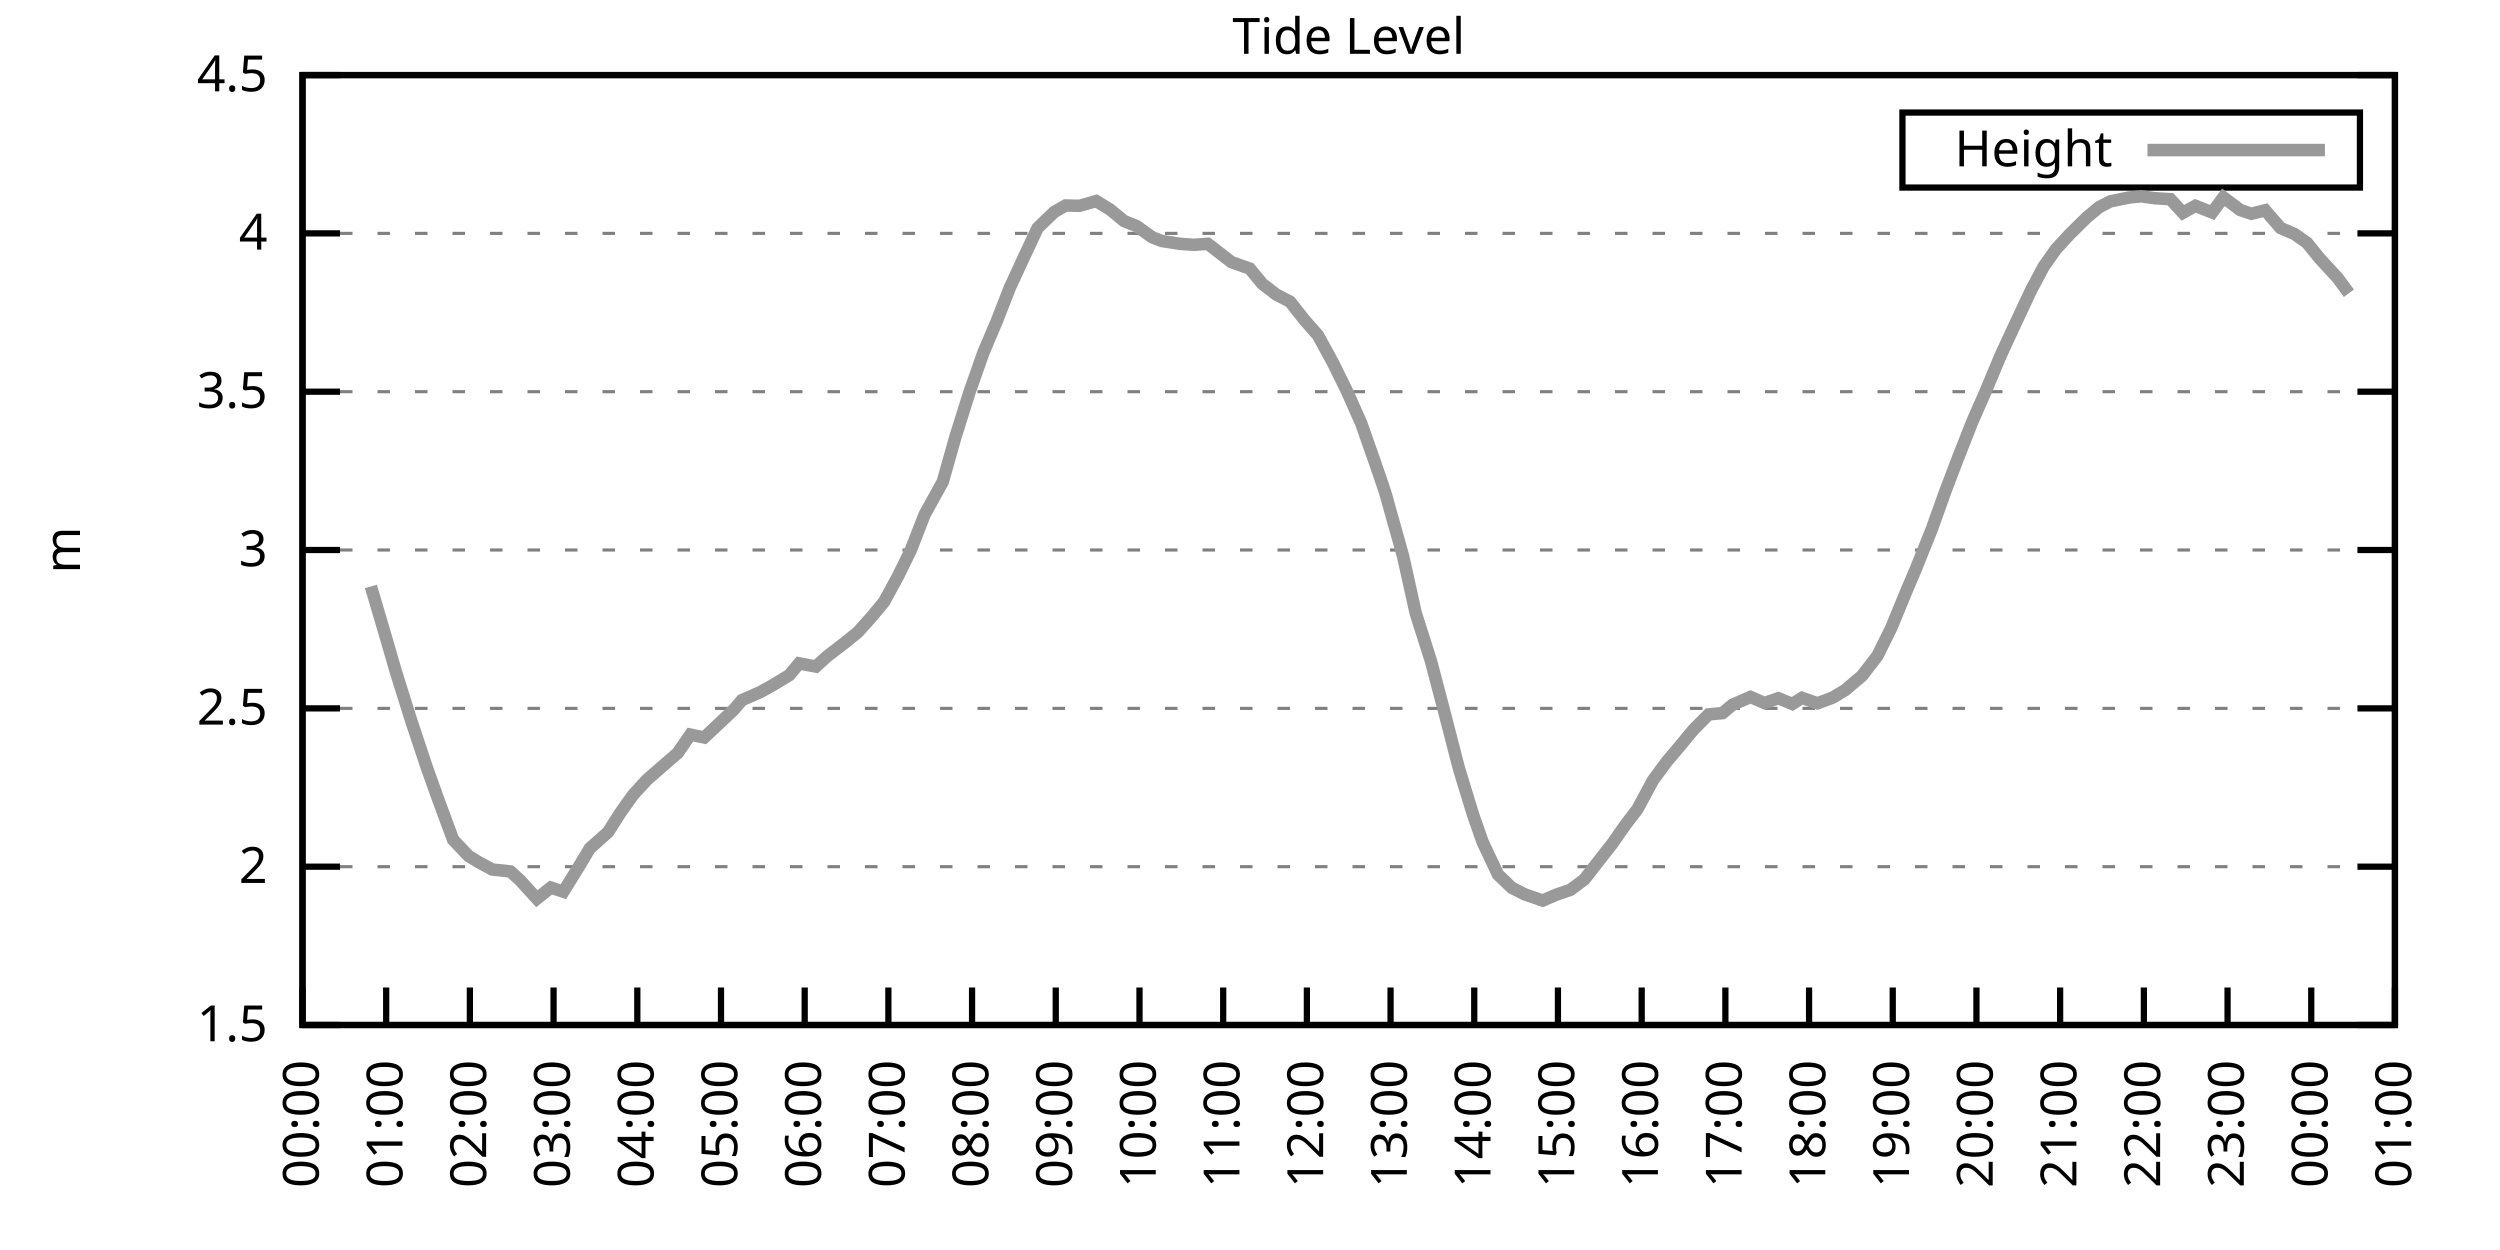
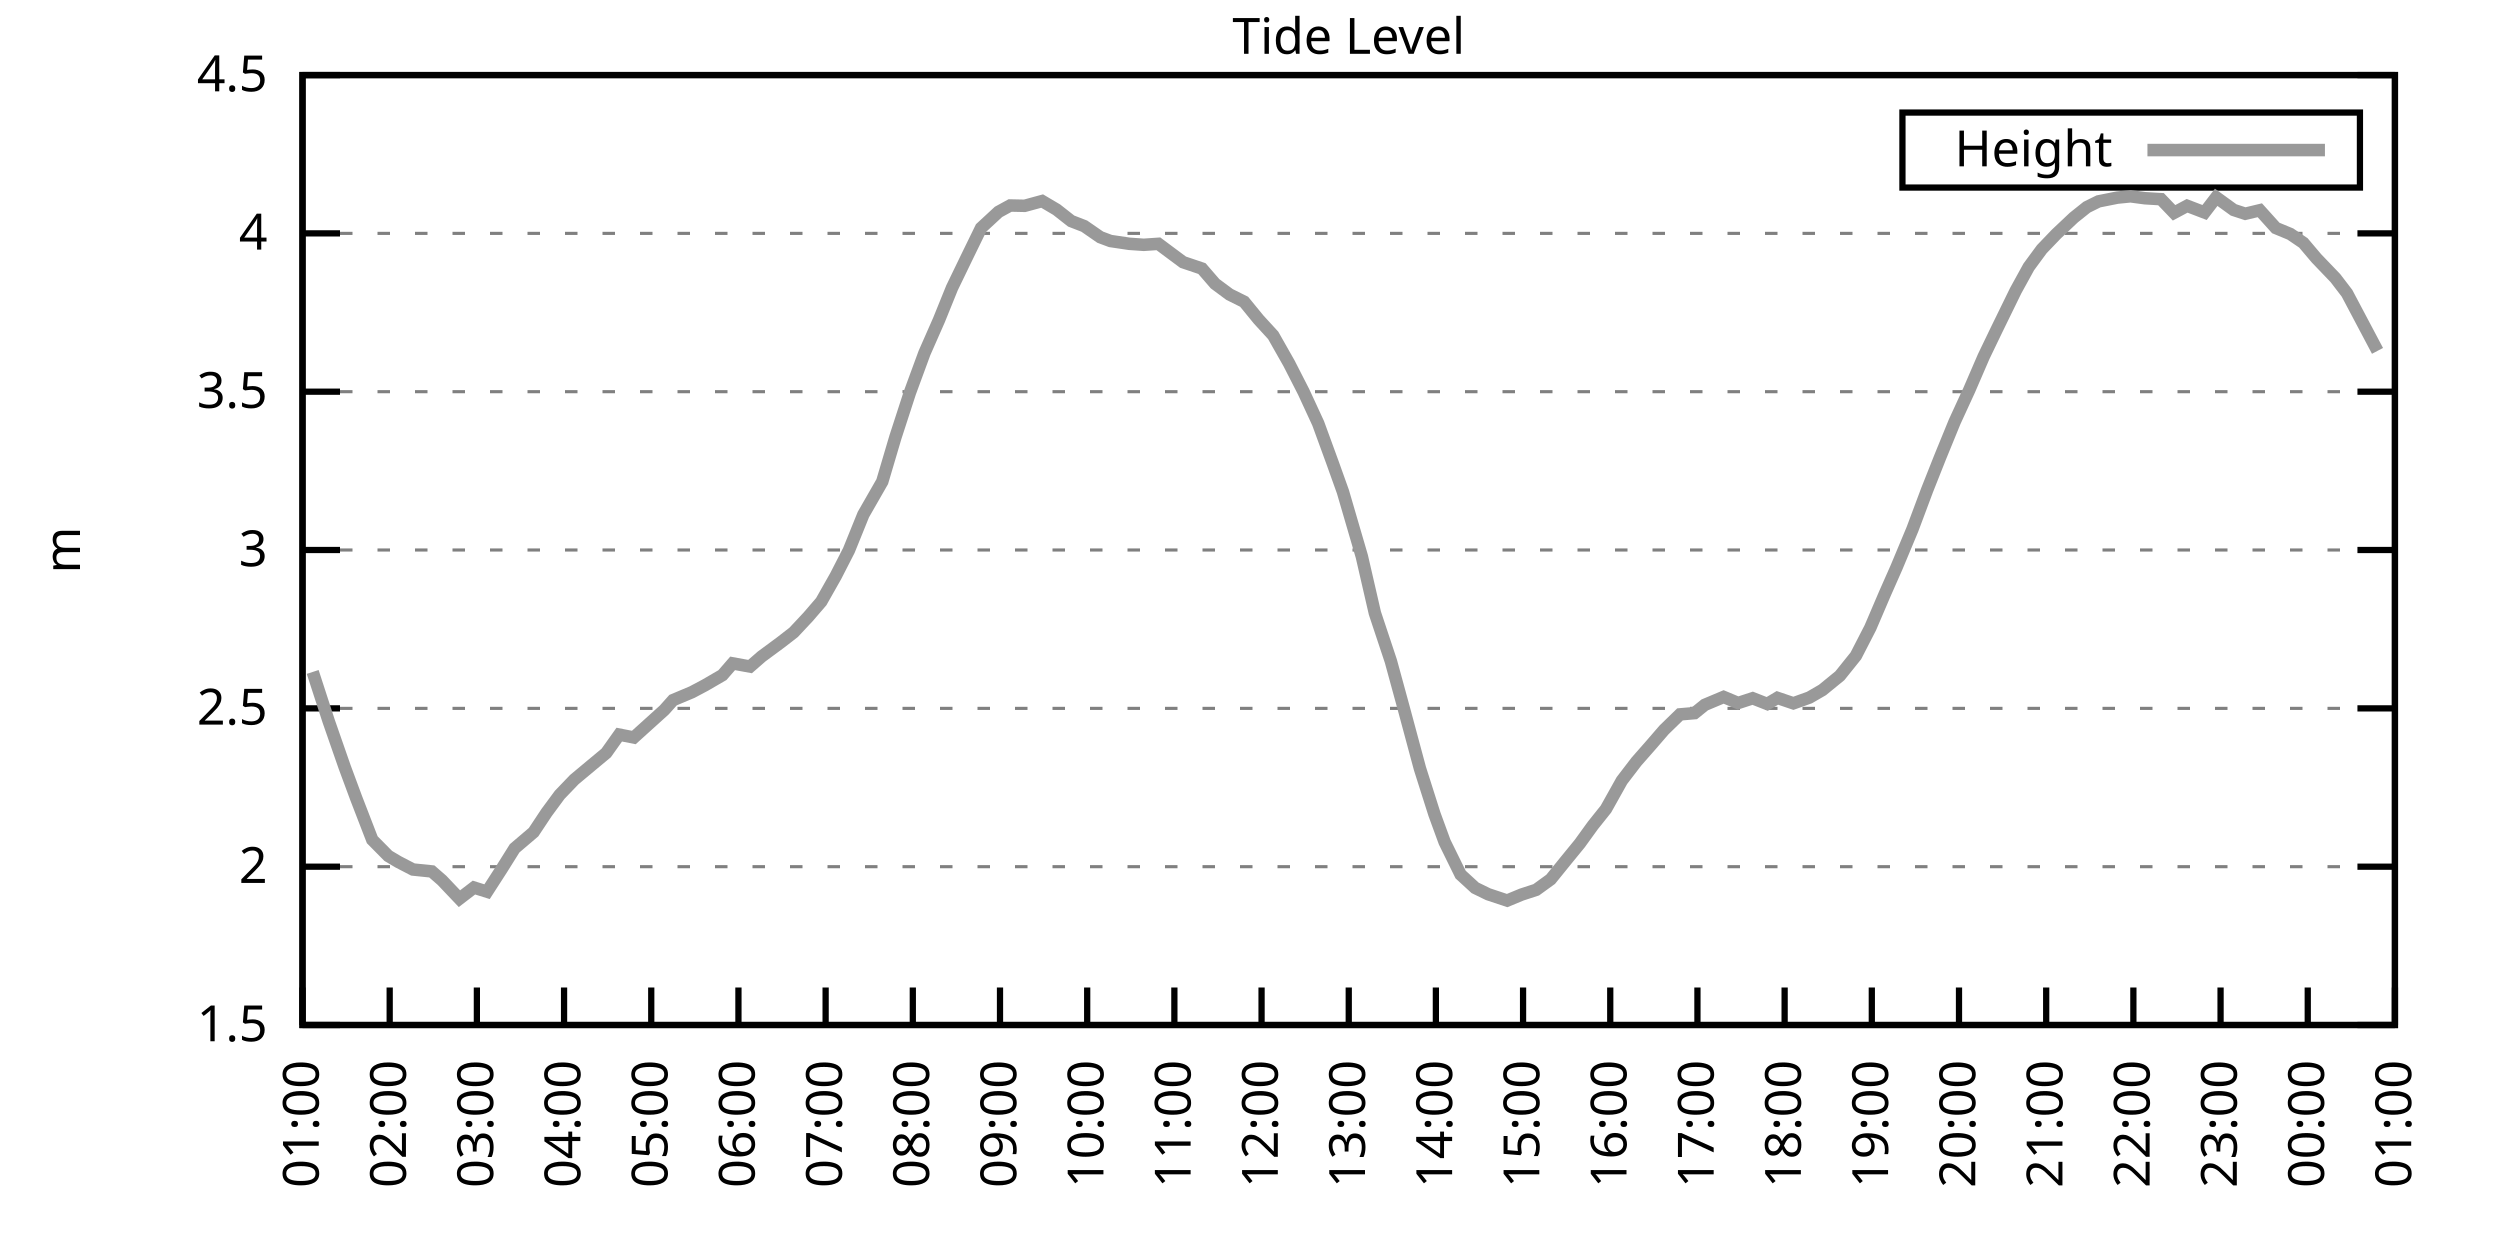
<svg xmlns="http://www.w3.org/2000/svg" xmlns:xlink="http://www.w3.org/1999/xlink" width="400" height="200" viewBox="0 0 400 200">
  <g id="gnuplot_canvas">
    <rect x="0" y="0" width="400" height="200" fill="none" />
    <defs>
      <circle id="gpDot" r="0.5" stroke-width="0.5" stroke="currentColor" />
      <path id="gpPt0" stroke-width="0.333" stroke="currentColor" d="M-1,0 h2 M0,-1 v2" />
      <path id="gpPt1" stroke-width="0.333" stroke="currentColor" d="M-1,-1 L1,1 M1,-1 L-1,1" />
      <path id="gpPt2" stroke-width="0.333" stroke="currentColor" d="M-1,0 L1,0 M0,-1 L0,1 M-1,-1 L1,1 M-1,1 L1,-1" />
      <rect id="gpPt3" stroke-width="0.333" stroke="currentColor" x="-1" y="-1" width="2" height="2" />
      <rect id="gpPt4" stroke-width="0.333" stroke="currentColor" fill="currentColor" x="-1" y="-1" width="2" height="2" />
      <circle id="gpPt5" stroke-width="0.333" stroke="currentColor" cx="0" cy="0" r="1" />
      <use xlink:href="#gpPt5" id="gpPt6" fill="currentColor" stroke="none" />
      <path id="gpPt7" stroke-width="0.333" stroke="currentColor" d="M0,-1.33 L-1.33,0.67 L1.33,0.67 z" />
      <use xlink:href="#gpPt7" id="gpPt8" fill="currentColor" stroke="none" />
      <use xlink:href="#gpPt7" id="gpPt9" stroke="currentColor" transform="rotate(180)" />
      <use xlink:href="#gpPt9" id="gpPt10" fill="currentColor" stroke="none" />
      <use xlink:href="#gpPt3" id="gpPt11" stroke="currentColor" transform="rotate(45)" />
      <use xlink:href="#gpPt11" id="gpPt12" fill="currentColor" stroke="none" />
      <path id="gpPt13" stroke-width="0.333" stroke="currentColor" d="M0,1.330 L1.265,0.411 L0.782,-1.067 L-0.782,-1.076 L-1.265,0.411 z" />
      <use xlink:href="#gpPt13" id="gpPt14" fill="currentColor" stroke="none" />
      <filter id="textbox" filterUnits="objectBoundingBox" x="0" y="0" height="1" width="1">
        <feFlood flood-color="white" flood-opacity="1" result="bgnd" />
        <feComposite in="SourceGraphic" in2="bgnd" operator="atop" />
      </filter>
      <filter id="greybox" filterUnits="objectBoundingBox" x="0" y="0" height="1" width="1">
        <feFlood flood-color="lightgrey" flood-opacity="1" result="grey" />
        <feComposite in="SourceGraphic" in2="grey" operator="atop" />
      </filter>
    </defs>
    <g fill="none" color="white" stroke="currentColor" stroke-width="1.00" stroke-linecap="butt" stroke-linejoin="miter">
</g>
    <g fill="none" color="black" stroke="currentColor" stroke-width="1.00" stroke-linecap="butt" stroke-linejoin="miter">
      <g stroke="none" shape-rendering="crispEdges">
        <polygon fill="rgb(255, 255, 255)" points="48.40,164.00 383.18,164.00 383.18,12.02 48.40,12.02 " />
      </g>
    </g>
    <g fill="none" color="black" stroke="currentColor" stroke-width="1.00" stroke-linecap="butt" stroke-linejoin="miter">
</g>
    <g fill="none" color="black" stroke="black" stroke-width="0.50" stroke-linecap="butt" stroke-linejoin="miter">
</g>
    <g fill="none" color="gray" stroke="currentColor" stroke-width="0.50" stroke-linecap="butt" stroke-linejoin="miter">
      <path stroke="gray" stroke-dasharray="2,4" class="gridline" d="M48.40,164.00 L383.19,164.00  " />
    </g>
    <g fill="none" color="gray" stroke="gray" stroke-width="1.00" stroke-linecap="butt" stroke-linejoin="miter">
</g>
    <g fill="none" color="black" stroke="currentColor" stroke-width="1.00" stroke-linecap="butt" stroke-linejoin="miter">
      <path stroke="black" d="M48.40,164.00 L54.40,164.00 M383.19,164.00 L377.19,164.00  " />
      <g transform="translate(42.80,166.60)" stroke="none" fill="black" font-family="Sans" font-size="8.00" text-anchor="end">
        <text>
          <tspan font-family="Sans"> 1.5</tspan>
        </text>
      </g>
    </g>
    <g fill="none" color="black" stroke="currentColor" stroke-width="1.00" stroke-linecap="butt" stroke-linejoin="miter">
</g>
    <g fill="none" color="black" stroke="black" stroke-width="0.50" stroke-linecap="butt" stroke-linejoin="miter">
</g>
    <g fill="none" color="gray" stroke="currentColor" stroke-width="0.50" stroke-linecap="butt" stroke-linejoin="miter">
      <path stroke="gray" stroke-dasharray="2,4" class="gridline" d="M48.40,138.67 L383.19,138.67  " />
    </g>
    <g fill="none" color="gray" stroke="gray" stroke-width="1.00" stroke-linecap="butt" stroke-linejoin="miter">
</g>
    <g fill="none" color="black" stroke="currentColor" stroke-width="1.00" stroke-linecap="butt" stroke-linejoin="miter">
      <path stroke="black" d="M48.40,138.67 L54.40,138.67 M383.19,138.67 L377.19,138.67  " />
      <g transform="translate(42.80,141.27)" stroke="none" fill="black" font-family="Sans" font-size="8.00" text-anchor="end">
        <text>
          <tspan font-family="Sans"> 2</tspan>
        </text>
      </g>
    </g>
    <g fill="none" color="black" stroke="currentColor" stroke-width="1.00" stroke-linecap="butt" stroke-linejoin="miter">
</g>
    <g fill="none" color="black" stroke="black" stroke-width="0.50" stroke-linecap="butt" stroke-linejoin="miter">
</g>
    <g fill="none" color="gray" stroke="currentColor" stroke-width="0.50" stroke-linecap="butt" stroke-linejoin="miter">
      <path stroke="gray" stroke-dasharray="2,4" class="gridline" d="M48.40,113.34 L383.19,113.34  " />
    </g>
    <g fill="none" color="gray" stroke="gray" stroke-width="1.00" stroke-linecap="butt" stroke-linejoin="miter">
</g>
    <g fill="none" color="black" stroke="currentColor" stroke-width="1.00" stroke-linecap="butt" stroke-linejoin="miter">
      <path stroke="black" d="M48.40,113.34 L54.40,113.34 M383.19,113.34 L377.19,113.34  " />
      <g transform="translate(42.80,115.94)" stroke="none" fill="black" font-family="Sans" font-size="8.00" text-anchor="end">
        <text>
          <tspan font-family="Sans"> 2.5</tspan>
        </text>
      </g>
    </g>
    <g fill="none" color="black" stroke="currentColor" stroke-width="1.00" stroke-linecap="butt" stroke-linejoin="miter">
</g>
    <g fill="none" color="black" stroke="black" stroke-width="0.50" stroke-linecap="butt" stroke-linejoin="miter">
</g>
    <g fill="none" color="gray" stroke="currentColor" stroke-width="0.50" stroke-linecap="butt" stroke-linejoin="miter">
      <path stroke="gray" stroke-dasharray="2,4" class="gridline" d="M48.40,88.00 L383.19,88.00  " />
    </g>
    <g fill="none" color="gray" stroke="gray" stroke-width="1.00" stroke-linecap="butt" stroke-linejoin="miter">
</g>
    <g fill="none" color="black" stroke="currentColor" stroke-width="1.00" stroke-linecap="butt" stroke-linejoin="miter">
      <path stroke="black" d="M48.40,88.00 L54.40,88.00 M383.19,88.00 L377.19,88.00  " />
      <g transform="translate(42.80,90.60)" stroke="none" fill="black" font-family="Sans" font-size="8.00" text-anchor="end">
        <text>
          <tspan font-family="Sans"> 3</tspan>
        </text>
      </g>
    </g>
    <g fill="none" color="black" stroke="currentColor" stroke-width="1.00" stroke-linecap="butt" stroke-linejoin="miter">
</g>
    <g fill="none" color="black" stroke="black" stroke-width="0.50" stroke-linecap="butt" stroke-linejoin="miter">
</g>
    <g fill="none" color="gray" stroke="currentColor" stroke-width="0.50" stroke-linecap="butt" stroke-linejoin="miter">
      <path stroke="gray" stroke-dasharray="2,4" class="gridline" d="M48.40,62.67 L383.19,62.67  " />
    </g>
    <g fill="none" color="gray" stroke="gray" stroke-width="1.00" stroke-linecap="butt" stroke-linejoin="miter">
</g>
    <g fill="none" color="black" stroke="currentColor" stroke-width="1.00" stroke-linecap="butt" stroke-linejoin="miter">
      <path stroke="black" d="M48.40,62.67 L54.40,62.67 M383.19,62.67 L377.19,62.67  " />
      <g transform="translate(42.80,65.27)" stroke="none" fill="black" font-family="Sans" font-size="8.00" text-anchor="end">
        <text>
          <tspan font-family="Sans"> 3.5</tspan>
        </text>
      </g>
    </g>
    <g fill="none" color="black" stroke="currentColor" stroke-width="1.00" stroke-linecap="butt" stroke-linejoin="miter">
</g>
    <g fill="none" color="black" stroke="black" stroke-width="0.50" stroke-linecap="butt" stroke-linejoin="miter">
</g>
    <g fill="none" color="gray" stroke="currentColor" stroke-width="0.50" stroke-linecap="butt" stroke-linejoin="miter">
      <path stroke="gray" stroke-dasharray="2,4" class="gridline" d="M48.40,37.34 L383.19,37.34  " />
    </g>
    <g fill="none" color="gray" stroke="gray" stroke-width="1.00" stroke-linecap="butt" stroke-linejoin="miter">
</g>
    <g fill="none" color="black" stroke="currentColor" stroke-width="1.00" stroke-linecap="butt" stroke-linejoin="miter">
      <path stroke="black" d="M48.40,37.34 L54.40,37.34 M383.19,37.34 L377.19,37.34  " />
      <g transform="translate(42.80,39.94)" stroke="none" fill="black" font-family="Sans" font-size="8.00" text-anchor="end">
        <text>
          <tspan font-family="Sans"> 4</tspan>
        </text>
      </g>
    </g>
    <g fill="none" color="black" stroke="currentColor" stroke-width="1.00" stroke-linecap="butt" stroke-linejoin="miter">
</g>
    <g fill="none" color="black" stroke="black" stroke-width="0.50" stroke-linecap="butt" stroke-linejoin="miter">
</g>
    <g fill="none" color="gray" stroke="currentColor" stroke-width="0.50" stroke-linecap="butt" stroke-linejoin="miter">
      <path stroke="gray" stroke-dasharray="2,4" class="gridline" d="M48.40,12.01 L383.19,12.01  " />
    </g>
    <g fill="none" color="gray" stroke="gray" stroke-width="1.00" stroke-linecap="butt" stroke-linejoin="miter">
</g>
    <g fill="none" color="black" stroke="currentColor" stroke-width="1.00" stroke-linecap="butt" stroke-linejoin="miter">
      <path stroke="black" d="M48.40,12.01 L54.40,12.01 M383.19,12.01 L377.19,12.01  " />
      <g transform="translate(42.80,14.61)" stroke="none" fill="black" font-family="Sans" font-size="8.00" text-anchor="end">
        <text>
          <tspan font-family="Sans"> 4.5</tspan>
        </text>
      </g>
    </g>
    <g fill="none" color="black" stroke="currentColor" stroke-width="1.00" stroke-linecap="butt" stroke-linejoin="miter">
      <path stroke="black" d="M48.40,164.00 L48.40,158.00  " />
      <g transform="translate(51.00,169.60) rotate(270.00)" stroke="none" fill="black" font-family="Sans" font-size="8.00" text-anchor="end">
        <text>
-           <tspan font-family="Sans">00:00</tspan>
-         </text>
-       </g>
-     </g>
-     <g fill="none" color="black" stroke="currentColor" stroke-width="1.00" stroke-linecap="butt" stroke-linejoin="miter">
-       <path stroke="black" d="M61.79,164.00 L61.79,158.00  " />
-       <g transform="translate(64.39,169.60) rotate(270.00)" stroke="none" fill="black" font-family="Sans" font-size="8.00" text-anchor="end">
-         <text>
          <tspan font-family="Sans">01:00</tspan>
        </text>
      </g>
    </g>
    <g fill="none" color="black" stroke="currentColor" stroke-width="1.00" stroke-linecap="butt" stroke-linejoin="miter">
-       <path stroke="black" d="M75.18,164.00 L75.18,158.00  " />
-       <g transform="translate(77.78,169.60) rotate(270.00)" stroke="none" fill="black" font-family="Sans" font-size="8.00" text-anchor="end">
+       <path stroke="black" d="M62.35,164.00 L62.35,158.00  " />
+       <g transform="translate(64.95,169.60) rotate(270.00)" stroke="none" fill="black" font-family="Sans" font-size="8.00" text-anchor="end">
        <text>
          <tspan font-family="Sans">02:00</tspan>
        </text>
      </g>
    </g>
    <g fill="none" color="black" stroke="currentColor" stroke-width="1.00" stroke-linecap="butt" stroke-linejoin="miter">
-       <path stroke="black" d="M88.57,164.00 L88.57,158.00  " />
-       <g transform="translate(91.17,169.60) rotate(270.00)" stroke="none" fill="black" font-family="Sans" font-size="8.00" text-anchor="end">
+       <path stroke="black" d="M76.30,164.00 L76.30,158.00  " />
+       <g transform="translate(78.90,169.60) rotate(270.00)" stroke="none" fill="black" font-family="Sans" font-size="8.00" text-anchor="end">
        <text>
          <tspan font-family="Sans">03:00</tspan>
        </text>
      </g>
    </g>
    <g fill="none" color="black" stroke="currentColor" stroke-width="1.00" stroke-linecap="butt" stroke-linejoin="miter">
-       <path stroke="black" d="M101.97,164.00 L101.97,158.00  " />
-       <g transform="translate(104.57,169.60) rotate(270.00)" stroke="none" fill="black" font-family="Sans" font-size="8.00" text-anchor="end">
+       <path stroke="black" d="M90.25,164.00 L90.25,158.00  " />
+       <g transform="translate(92.85,169.60) rotate(270.00)" stroke="none" fill="black" font-family="Sans" font-size="8.00" text-anchor="end">
        <text>
          <tspan font-family="Sans">04:00</tspan>
        </text>
      </g>
    </g>
    <g fill="none" color="black" stroke="currentColor" stroke-width="1.00" stroke-linecap="butt" stroke-linejoin="miter">
-       <path stroke="black" d="M115.36,164.00 L115.36,158.00  " />
-       <g transform="translate(117.96,169.60) rotate(270.00)" stroke="none" fill="black" font-family="Sans" font-size="8.00" text-anchor="end">
+       <path stroke="black" d="M104.20,164.00 L104.20,158.00  " />
+       <g transform="translate(106.80,169.60) rotate(270.00)" stroke="none" fill="black" font-family="Sans" font-size="8.00" text-anchor="end">
        <text>
          <tspan font-family="Sans">05:00</tspan>
        </text>
      </g>
    </g>
    <g fill="none" color="black" stroke="currentColor" stroke-width="1.00" stroke-linecap="butt" stroke-linejoin="miter">
-       <path stroke="black" d="M128.75,164.00 L128.75,158.00  " />
-       <g transform="translate(131.35,169.60) rotate(270.00)" stroke="none" fill="black" font-family="Sans" font-size="8.00" text-anchor="end">
+       <path stroke="black" d="M118.15,164.00 L118.15,158.00  " />
+       <g transform="translate(120.75,169.60) rotate(270.00)" stroke="none" fill="black" font-family="Sans" font-size="8.00" text-anchor="end">
        <text>
          <tspan font-family="Sans">06:00</tspan>
        </text>
      </g>
    </g>
    <g fill="none" color="black" stroke="currentColor" stroke-width="1.00" stroke-linecap="butt" stroke-linejoin="miter">
-       <path stroke="black" d="M142.14,164.00 L142.14,158.00  " />
-       <g transform="translate(144.74,169.60) rotate(270.00)" stroke="none" fill="black" font-family="Sans" font-size="8.00" text-anchor="end">
+       <path stroke="black" d="M132.10,164.00 L132.10,158.00  " />
+       <g transform="translate(134.70,169.60) rotate(270.00)" stroke="none" fill="black" font-family="Sans" font-size="8.00" text-anchor="end">
        <text>
          <tspan font-family="Sans">07:00</tspan>
        </text>
      </g>
    </g>
    <g fill="none" color="black" stroke="currentColor" stroke-width="1.00" stroke-linecap="butt" stroke-linejoin="miter">
-       <path stroke="black" d="M155.53,164.00 L155.53,158.00  " />
-       <g transform="translate(158.13,169.60) rotate(270.00)" stroke="none" fill="black" font-family="Sans" font-size="8.00" text-anchor="end">
+       <path stroke="black" d="M146.05,164.00 L146.05,158.00  " />
+       <g transform="translate(148.65,169.60) rotate(270.00)" stroke="none" fill="black" font-family="Sans" font-size="8.00" text-anchor="end">
        <text>
          <tspan font-family="Sans">08:00</tspan>
        </text>
      </g>
    </g>
    <g fill="none" color="black" stroke="currentColor" stroke-width="1.00" stroke-linecap="butt" stroke-linejoin="miter">
-       <path stroke="black" d="M168.92,164.00 L168.92,158.00  " />
-       <g transform="translate(171.52,169.60) rotate(270.00)" stroke="none" fill="black" font-family="Sans" font-size="8.00" text-anchor="end">
+       <path stroke="black" d="M160.00,164.00 L160.00,158.00  " />
+       <g transform="translate(162.60,169.60) rotate(270.00)" stroke="none" fill="black" font-family="Sans" font-size="8.00" text-anchor="end">
        <text>
          <tspan font-family="Sans">09:00</tspan>
        </text>
      </g>
    </g>
    <g fill="none" color="black" stroke="currentColor" stroke-width="1.00" stroke-linecap="butt" stroke-linejoin="miter">
-       <path stroke="black" d="M182.32,164.00 L182.32,158.00  " />
-       <g transform="translate(184.92,169.60) rotate(270.00)" stroke="none" fill="black" font-family="Sans" font-size="8.00" text-anchor="end">
+       <path stroke="black" d="M173.95,164.00 L173.95,158.00  " />
+       <g transform="translate(176.55,169.60) rotate(270.00)" stroke="none" fill="black" font-family="Sans" font-size="8.00" text-anchor="end">
        <text>
          <tspan font-family="Sans">10:00</tspan>
        </text>
      </g>
    </g>
    <g fill="none" color="black" stroke="currentColor" stroke-width="1.00" stroke-linecap="butt" stroke-linejoin="miter">
-       <path stroke="black" d="M195.71,164.00 L195.71,158.00  " />
-       <g transform="translate(198.31,169.60) rotate(270.00)" stroke="none" fill="black" font-family="Sans" font-size="8.00" text-anchor="end">
+       <path stroke="black" d="M187.90,164.00 L187.90,158.00  " />
+       <g transform="translate(190.50,169.60) rotate(270.00)" stroke="none" fill="black" font-family="Sans" font-size="8.00" text-anchor="end">
        <text>
          <tspan font-family="Sans">11:00</tspan>
        </text>
      </g>
    </g>
    <g fill="none" color="black" stroke="currentColor" stroke-width="1.00" stroke-linecap="butt" stroke-linejoin="miter">
-       <path stroke="black" d="M209.10,164.00 L209.10,158.00  " />
-       <g transform="translate(211.70,169.60) rotate(270.00)" stroke="none" fill="black" font-family="Sans" font-size="8.00" text-anchor="end">
+       <path stroke="black" d="M201.85,164.00 L201.85,158.00  " />
+       <g transform="translate(204.45,169.60) rotate(270.00)" stroke="none" fill="black" font-family="Sans" font-size="8.00" text-anchor="end">
        <text>
          <tspan font-family="Sans">12:00</tspan>
        </text>
      </g>
    </g>
    <g fill="none" color="black" stroke="currentColor" stroke-width="1.00" stroke-linecap="butt" stroke-linejoin="miter">
-       <path stroke="black" d="M222.49,164.00 L222.49,158.00  " />
-       <g transform="translate(225.09,169.60) rotate(270.00)" stroke="none" fill="black" font-family="Sans" font-size="8.00" text-anchor="end">
+       <path stroke="black" d="M215.80,164.00 L215.80,158.00  " />
+       <g transform="translate(218.40,169.60) rotate(270.00)" stroke="none" fill="black" font-family="Sans" font-size="8.00" text-anchor="end">
        <text>
          <tspan font-family="Sans">13:00</tspan>
        </text>
      </g>
    </g>
    <g fill="none" color="black" stroke="currentColor" stroke-width="1.00" stroke-linecap="butt" stroke-linejoin="miter">
-       <path stroke="black" d="M235.88,164.00 L235.88,158.00  " />
-       <g transform="translate(238.48,169.60) rotate(270.00)" stroke="none" fill="black" font-family="Sans" font-size="8.00" text-anchor="end">
+       <path stroke="black" d="M229.74,164.00 L229.74,158.00  " />
+       <g transform="translate(232.34,169.60) rotate(270.00)" stroke="none" fill="black" font-family="Sans" font-size="8.00" text-anchor="end">
        <text>
          <tspan font-family="Sans">14:00</tspan>
        </text>
      </g>
    </g>
    <g fill="none" color="black" stroke="currentColor" stroke-width="1.00" stroke-linecap="butt" stroke-linejoin="miter">
-       <path stroke="black" d="M249.27,164.00 L249.27,158.00  " />
-       <g transform="translate(251.87,169.60) rotate(270.00)" stroke="none" fill="black" font-family="Sans" font-size="8.00" text-anchor="end">
+       <path stroke="black" d="M243.69,164.00 L243.69,158.00  " />
+       <g transform="translate(246.29,169.60) rotate(270.00)" stroke="none" fill="black" font-family="Sans" font-size="8.00" text-anchor="end">
        <text>
          <tspan font-family="Sans">15:00</tspan>
        </text>
      </g>
    </g>
    <g fill="none" color="black" stroke="currentColor" stroke-width="1.00" stroke-linecap="butt" stroke-linejoin="miter">
-       <path stroke="black" d="M262.67,164.00 L262.67,158.00  " />
-       <g transform="translate(265.27,169.60) rotate(270.00)" stroke="none" fill="black" font-family="Sans" font-size="8.00" text-anchor="end">
+       <path stroke="black" d="M257.64,164.00 L257.64,158.00  " />
+       <g transform="translate(260.24,169.60) rotate(270.00)" stroke="none" fill="black" font-family="Sans" font-size="8.00" text-anchor="end">
        <text>
          <tspan font-family="Sans">16:00</tspan>
        </text>
      </g>
    </g>
    <g fill="none" color="black" stroke="currentColor" stroke-width="1.00" stroke-linecap="butt" stroke-linejoin="miter">
-       <path stroke="black" d="M276.06,164.00 L276.06,158.00  " />
-       <g transform="translate(278.66,169.60) rotate(270.00)" stroke="none" fill="black" font-family="Sans" font-size="8.00" text-anchor="end">
+       <path stroke="black" d="M271.59,164.00 L271.59,158.00  " />
+       <g transform="translate(274.19,169.60) rotate(270.00)" stroke="none" fill="black" font-family="Sans" font-size="8.00" text-anchor="end">
        <text>
          <tspan font-family="Sans">17:00</tspan>
        </text>
      </g>
    </g>
    <g fill="none" color="black" stroke="currentColor" stroke-width="1.00" stroke-linecap="butt" stroke-linejoin="miter">
-       <path stroke="black" d="M289.45,164.00 L289.45,158.00  " />
-       <g transform="translate(292.05,169.60) rotate(270.00)" stroke="none" fill="black" font-family="Sans" font-size="8.00" text-anchor="end">
+       <path stroke="black" d="M285.54,164.00 L285.54,158.00  " />
+       <g transform="translate(288.14,169.60) rotate(270.00)" stroke="none" fill="black" font-family="Sans" font-size="8.00" text-anchor="end">
        <text>
          <tspan font-family="Sans">18:00</tspan>
        </text>
      </g>
    </g>
    <g fill="none" color="black" stroke="currentColor" stroke-width="1.00" stroke-linecap="butt" stroke-linejoin="miter">
-       <path stroke="black" d="M302.84,164.00 L302.84,158.00  " />
-       <g transform="translate(305.44,169.60) rotate(270.00)" stroke="none" fill="black" font-family="Sans" font-size="8.00" text-anchor="end">
+       <path stroke="black" d="M299.49,164.00 L299.49,158.00  " />
+       <g transform="translate(302.09,169.60) rotate(270.00)" stroke="none" fill="black" font-family="Sans" font-size="8.00" text-anchor="end">
        <text>
          <tspan font-family="Sans">19:00</tspan>
        </text>
      </g>
    </g>
    <g fill="none" color="black" stroke="currentColor" stroke-width="1.00" stroke-linecap="butt" stroke-linejoin="miter">
-       <path stroke="black" d="M316.23,164.00 L316.23,158.00  " />
-       <g transform="translate(318.83,169.60) rotate(270.00)" stroke="none" fill="black" font-family="Sans" font-size="8.00" text-anchor="end">
+       <path stroke="black" d="M313.44,164.00 L313.44,158.00  " />
+       <g transform="translate(316.04,169.60) rotate(270.00)" stroke="none" fill="black" font-family="Sans" font-size="8.00" text-anchor="end">
        <text>
          <tspan font-family="Sans">20:00</tspan>
        </text>
      </g>
    </g>
    <g fill="none" color="black" stroke="currentColor" stroke-width="1.00" stroke-linecap="butt" stroke-linejoin="miter">
-       <path stroke="black" d="M329.62,164.00 L329.62,158.00  " />
-       <g transform="translate(332.22,169.60) rotate(270.00)" stroke="none" fill="black" font-family="Sans" font-size="8.00" text-anchor="end">
+       <path stroke="black" d="M327.39,164.00 L327.39,158.00  " />
+       <g transform="translate(329.99,169.60) rotate(270.00)" stroke="none" fill="black" font-family="Sans" font-size="8.00" text-anchor="end">
        <text>
          <tspan font-family="Sans">21:00</tspan>
        </text>
      </g>
    </g>
    <g fill="none" color="black" stroke="currentColor" stroke-width="1.00" stroke-linecap="butt" stroke-linejoin="miter">
-       <path stroke="black" d="M343.02,164.00 L343.02,158.00  " />
-       <g transform="translate(345.62,169.60) rotate(270.00)" stroke="none" fill="black" font-family="Sans" font-size="8.00" text-anchor="end">
+       <path stroke="black" d="M341.34,164.00 L341.34,158.00  " />
+       <g transform="translate(343.94,169.60) rotate(270.00)" stroke="none" fill="black" font-family="Sans" font-size="8.00" text-anchor="end">
        <text>
          <tspan font-family="Sans">22:00</tspan>
        </text>
      </g>
    </g>
    <g fill="none" color="black" stroke="currentColor" stroke-width="1.00" stroke-linecap="butt" stroke-linejoin="miter">
-       <path stroke="black" d="M356.41,164.00 L356.41,158.00  " />
-       <g transform="translate(359.01,169.60) rotate(270.00)" stroke="none" fill="black" font-family="Sans" font-size="8.00" text-anchor="end">
+       <path stroke="black" d="M355.29,164.00 L355.29,158.00  " />
+       <g transform="translate(357.89,169.60) rotate(270.00)" stroke="none" fill="black" font-family="Sans" font-size="8.00" text-anchor="end">
        <text>
          <tspan font-family="Sans">23:00</tspan>
        </text>
      </g>
    </g>
    <g fill="none" color="black" stroke="currentColor" stroke-width="1.00" stroke-linecap="butt" stroke-linejoin="miter">
-       <path stroke="black" d="M369.80,164.00 L369.80,158.00  " />
-       <g transform="translate(372.40,169.60) rotate(270.00)" stroke="none" fill="black" font-family="Sans" font-size="8.00" text-anchor="end">
+       <path stroke="black" d="M369.24,164.00 L369.24,158.00  " />
+       <g transform="translate(371.84,169.60) rotate(270.00)" stroke="none" fill="black" font-family="Sans" font-size="8.00" text-anchor="end">
        <text>
          <tspan font-family="Sans">00:00</tspan>
        </text>
      </g>
    </g>
    <g fill="none" color="black" stroke="currentColor" stroke-width="1.00" stroke-linecap="butt" stroke-linejoin="miter">
      <path stroke="black" d="M383.19,164.00 L383.19,158.00  " />
      <g transform="translate(385.79,169.60) rotate(270.00)" stroke="none" fill="black" font-family="Sans" font-size="8.00" text-anchor="end">
        <text>
          <tspan font-family="Sans">01:00</tspan>
        </text>
      </g>
    </g>
    <g fill="none" color="black" stroke="currentColor" stroke-width="1.00" stroke-linecap="butt" stroke-linejoin="miter">
</g>
    <g fill="none" color="black" stroke="currentColor" stroke-width="1.00" stroke-linecap="butt" stroke-linejoin="miter">
      <path stroke="black" d="M48.40,12.01 L48.40,164.00 L383.19,164.00 L383.19,12.01 L48.40,12.01 Z  " />
    </g>
    <g fill="none" color="black" stroke="currentColor" stroke-width="1.00" stroke-linecap="butt" stroke-linejoin="miter">
</g>
    <g fill="none" color="black" stroke="currentColor" stroke-width="1.00" stroke-linecap="butt" stroke-linejoin="miter">
      <path stroke="black" d="M304.39,30.01 L304.39,18.01 L377.59,18.01 L377.59,30.01 L304.39,30.01 Z  " />
    </g>
    <g id="Tide_level_plot_1">
      <g fill="none" color="white" stroke="black" stroke-width="2.00" stroke-linecap="butt" stroke-linejoin="miter">
</g>
      <g fill="none" color="black" stroke="currentColor" stroke-width="2.00" stroke-linecap="butt" stroke-linejoin="miter">
        <g transform="translate(337.99,26.61)" stroke="none" fill="black" font-family="Sans" font-size="8.00" text-anchor="end">
          <text>
            <tspan font-family="Sans">Height</tspan>
          </text>
        </g>
      </g>
      <g fill="none" color="black" stroke="currentColor" stroke-width="2.00" stroke-linecap="butt" stroke-linejoin="miter">
-         <path stroke="rgb(153, 153, 153)" d="M343.59,24.01 L371.99,24.01 M59.34,93.83 L61.57,101.38 L63.35,107.51 L65.81,115.36 L68.26,122.71 L70.05,127.73   L72.50,134.36 L74.96,136.95 L76.52,137.91 L78.75,139.12 L81.66,139.43 L83.22,140.85 L85.90,143.79 L88.13,142.01   L90.14,142.67 L92.37,139.07 L94.38,135.73 L97.28,133.15 L99.29,130.00 L101.30,127.17 L103.53,124.74 L106.21,122.41   L108.44,120.48 L110.45,117.54 L112.68,118.00 L117.37,113.59 L118.71,112.02 L121.61,110.75 L123.62,109.64 L126.29,108.02   L127.86,106.14 L130.54,106.65 L132.32,105.03 L135.22,102.80 L137.23,101.18 L139.46,98.69 L141.47,96.26 L143.70,92.16   L145.71,88.06 L147.94,82.33 L150.85,77.06 L152.85,69.97 L155.09,62.83 L157.32,56.49 L159.55,51.22 L161.56,46.06   L163.79,41.24 L166.02,36.48 L168.70,33.90 L170.49,32.88 L172.72,32.93 L175.40,32.17 L177.63,33.54 L179.86,35.37   L181.87,36.18 L184.32,37.95 L185.89,38.56 L188.79,39.01 L191.02,39.17 L193.25,39.01 L195.48,40.74 L197.05,41.95   L199.95,42.97 L201.96,45.40 L204.19,47.12 L206.42,48.28 L208.65,51.12 L210.88,53.66 L213.34,58.16 L215.57,62.72   L217.80,67.74 L220.04,74.12 L221.60,78.68 L224.50,89.02 L226.51,98.09 L228.96,105.79 L230.97,113.44 L233.43,122.96   L235.66,130.26 L237.22,134.72 L239.68,139.93 L241.91,142.06 L243.92,143.08 L246.82,144.09 L249.05,143.13 L251.28,142.37   L253.51,140.69 L255.75,137.81 L257.98,134.97 L259.99,132.08 L262.00,129.45 L264.45,124.89 L266.68,121.85 L268.92,119.21   L270.92,116.78 L273.38,114.30 L275.61,114.10 L277.17,112.78 L280.07,111.51 L282.31,112.48 L284.54,111.72 L286.77,112.63   L288.33,111.66 L290.79,112.53 L293.24,111.61 L295.25,110.40 L297.93,108.12 L300.39,104.93 L302.62,100.42 L304.85,95.00   L306.63,90.79 L309.09,84.66 L311.32,78.43 L313.33,73.16 L315.56,67.49 L317.79,62.42 L320.03,57.05 L322.04,52.69   L324.94,46.51 L326.95,42.71 L328.95,39.87 L331.19,37.44 L333.86,34.81 L335.87,33.14 L337.66,32.22 L340.56,31.62   L342.57,31.41 L344.80,31.72 L347.26,31.87 L349.26,34.05 L351.27,32.93 L353.95,34.00 L355.74,31.57 L358.42,33.59   L360.20,34.20 L362.43,33.64 L364.89,36.48 L367.12,37.44 L369.13,38.86 L371.14,41.34 L374.04,44.49 L375.82,46.92    " />
+         <path stroke="rgb(153, 153, 153)" d="M343.59,24.01 L371.99,24.01 M50.03,107.51 L52.58,115.36 L55.14,122.71 L57.00,127.73 L59.56,134.36 L62.12,136.95   L63.74,137.91 L66.07,139.12 L69.09,139.43 L70.72,140.85 L73.51,143.79 L75.83,142.01 L77.93,142.67 L80.25,139.07   L82.34,135.73 L85.37,133.15 L87.46,130.00 L89.55,127.17 L91.88,124.74 L94.67,122.41 L96.99,120.48 L99.08,117.54   L101.41,118.00 L106.29,113.59 L107.69,112.02 L110.71,110.75 L112.80,109.64 L115.59,108.02 L117.22,106.14 L120.01,106.65   L121.87,105.03 L124.89,102.80 L126.98,101.18 L129.31,98.69 L131.40,96.26 L133.72,92.16 L135.82,88.06 L138.14,82.33   L141.16,77.06 L143.26,69.97 L145.58,62.83 L147.91,56.49 L150.23,51.22 L152.32,46.06 L154.65,41.24 L156.97,36.48   L159.76,33.90 L161.62,32.88 L163.95,32.93 L166.74,32.17 L169.06,33.54 L171.39,35.37 L173.48,36.18 L176.04,37.95   L177.67,38.56 L180.69,39.01 L183.01,39.17 L185.34,39.01 L187.66,40.74 L189.29,41.95 L192.31,42.97 L194.41,45.40   L196.73,47.12 L199.06,48.28 L201.38,51.12 L203.71,53.66 L206.26,58.16 L208.59,62.72 L210.91,67.74 L213.24,74.12   L214.87,78.68 L217.89,89.02 L219.98,98.09 L222.54,105.79 L224.63,113.44 L227.19,122.96 L229.51,130.26 L231.14,134.72   L233.70,139.93 L236.02,142.06 L238.11,143.08 L241.14,144.09 L243.46,143.13 L245.79,142.37 L248.11,140.69 L250.44,137.81   L252.76,134.97 L254.85,132.08 L256.95,129.45 L259.50,124.89 L261.83,121.85 L264.15,119.21 L266.25,116.78 L268.80,114.30   L271.13,114.10 L272.76,112.78 L275.78,111.51 L278.10,112.48 L280.43,111.72 L282.75,112.63 L284.38,111.66 L286.94,112.53   L289.50,111.61 L291.59,110.40 L294.38,108.12 L296.94,104.93 L299.26,100.42 L301.58,95.00 L303.44,90.79 L306.00,84.66   L308.33,78.43 L310.42,73.16 L312.74,67.49 L315.07,62.42 L317.39,57.05 L319.49,52.69 L322.51,46.51 L324.60,42.71   L326.69,39.87 L329.02,37.44 L331.81,34.81 L333.90,33.14 L335.76,32.22 L338.78,31.62 L340.88,31.41 L343.20,31.72   L345.76,31.87 L347.85,34.05 L349.94,32.93 L352.73,34.00 L354.59,31.57 L357.38,33.59 L359.24,34.20 L361.57,33.64   L364.13,36.48 L366.45,37.44 L368.54,38.86 L370.64,41.34 L373.66,44.49 L375.52,46.92 L380.40,56.14  " />
      </g>
    </g>
    <g fill="none" color="black" stroke="currentColor" stroke-width="2.00" stroke-linecap="butt" stroke-linejoin="miter">
</g>
    <g fill="none" color="black" stroke="black" stroke-width="1.00" stroke-linecap="butt" stroke-linejoin="miter">
</g>
    <g fill="none" color="black" stroke="currentColor" stroke-width="1.00" stroke-linecap="butt" stroke-linejoin="miter">
      <path stroke="black" d="M48.40,12.01 L48.40,164.00 L383.19,164.00 L383.19,12.01 L48.40,12.01 Z  " />
      <g transform="translate(12.80,88.01) rotate(270.00)" stroke="none" fill="black" font-family="Sans" font-size="8.00" text-anchor="middle">
        <text>
          <tspan font-family="Sans">m</tspan>
        </text>
      </g>
    </g>
    <g fill="none" color="black" stroke="currentColor" stroke-width="1.00" stroke-linecap="butt" stroke-linejoin="miter">
</g>
    <g fill="none" color="black" stroke="currentColor" stroke-width="1.00" stroke-linecap="butt" stroke-linejoin="miter">
      <g transform="translate(215.79,8.61)" stroke="none" fill="black" font-family="Sans" font-size="8.00" text-anchor="middle">
        <text>
          <tspan font-family="Sans">Tide Level</tspan>
        </text>
      </g>
    </g>
    <g fill="none" color="black" stroke="currentColor" stroke-width="1.00" stroke-linecap="butt" stroke-linejoin="miter">
</g>
  </g>
</svg>
